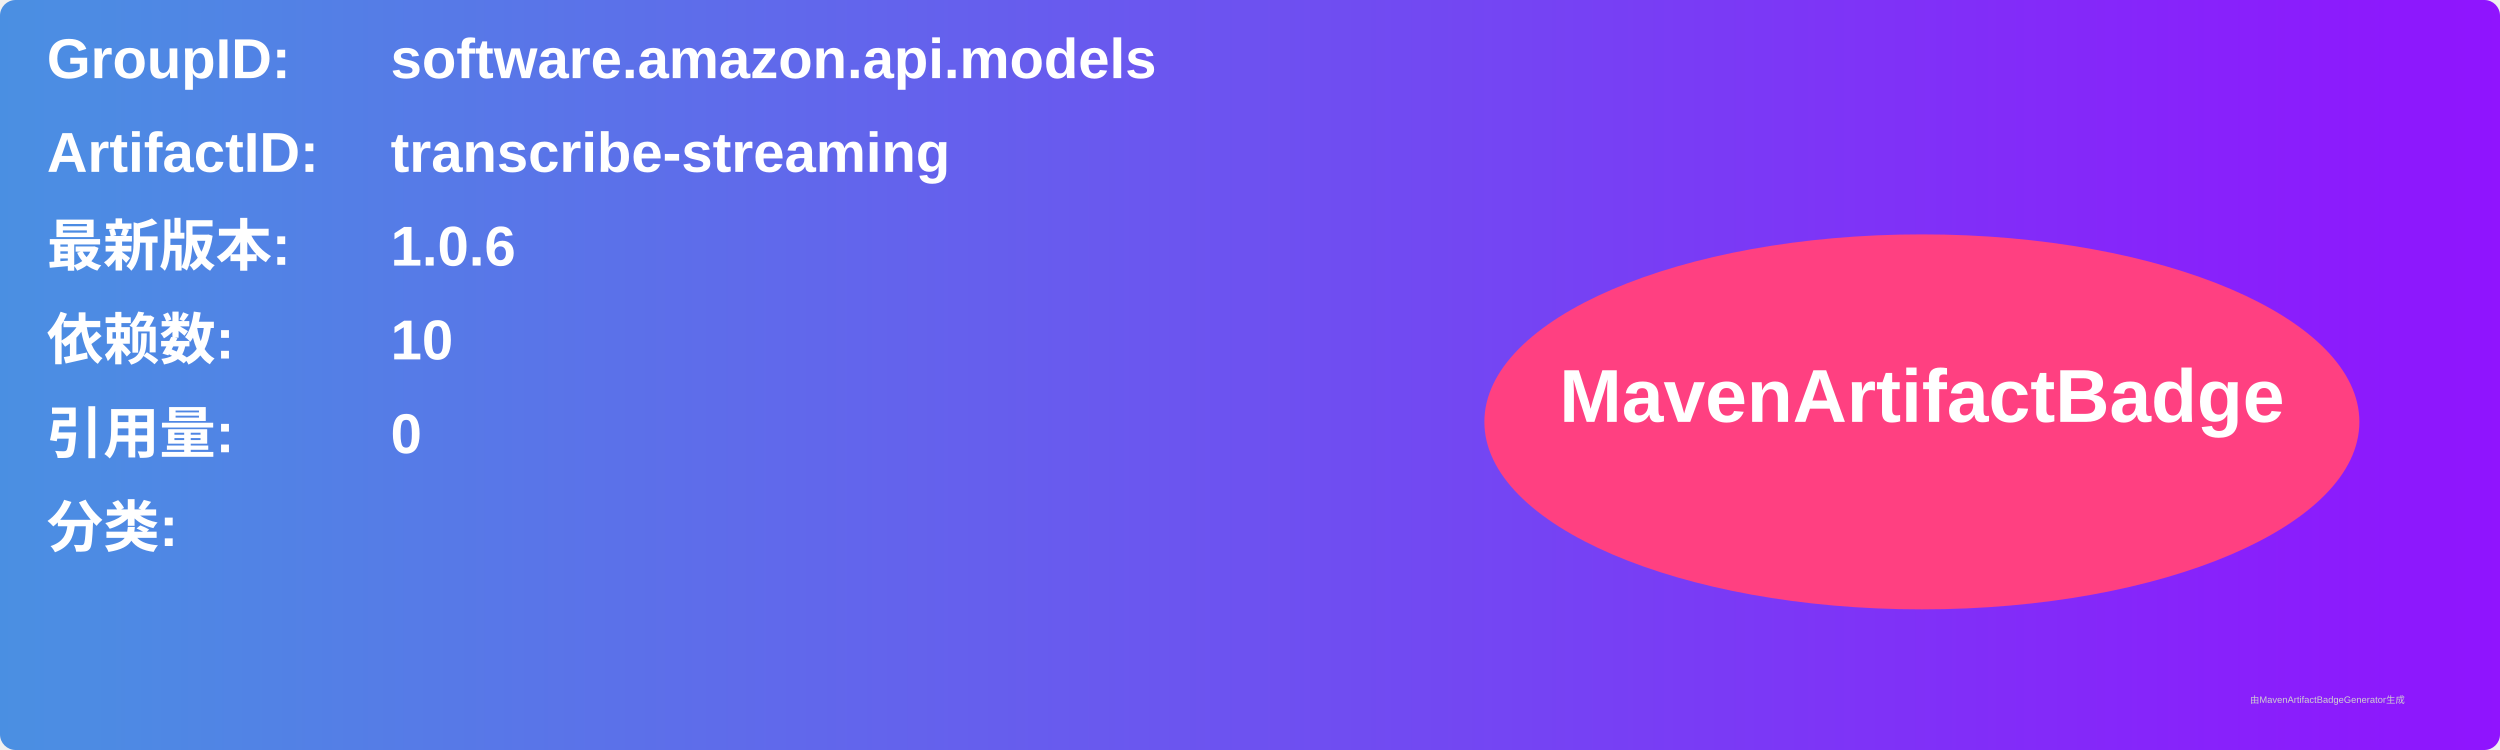
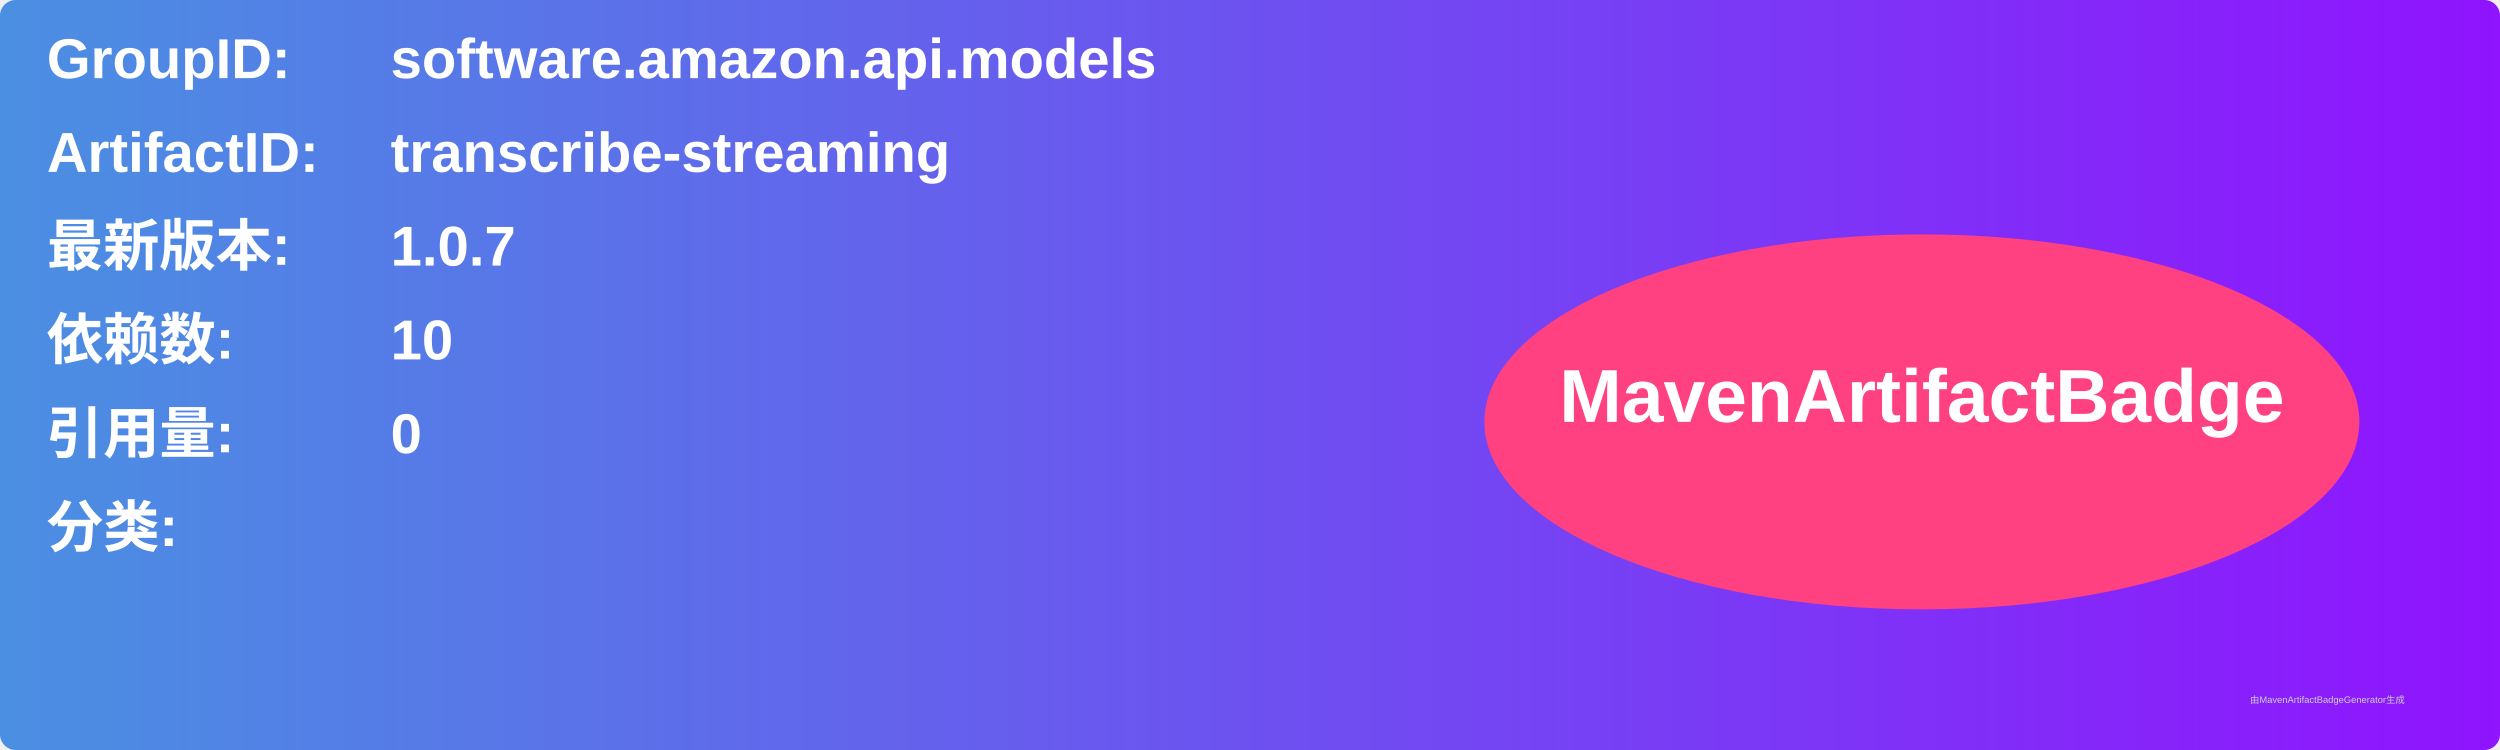
<svg xmlns="http://www.w3.org/2000/svg" width="800" height="240" viewBox="0 0 800 240">
  <linearGradient id="grad" x1="0%" y1="0%" x2="100%" y2="0%">
    <stop offset="0%" stop-color="#4a90e2" />
    <stop offset="100%" stop-color="#9013fe" />
  </linearGradient>
  <rect width="100%" height="100%" rx="5" ry="5" fill="url(#grad)" />
  <g transform="translate(15, 15)">
    <text x="0" y="10" font-family="Arial" font-size="18" fill="white" font-weight="bold" width="260">GroupID:</text>
    <text x="110" y="10" font-family="Arial" font-size="18" fill="white" font-weight="bold" width="460">software.amazon.api.models</text>
    <text x="0" y="40" font-family="Arial" font-size="18" fill="white" font-weight="bold" width="260">ArtifactID:</text>
    <text x="110" y="40" font-family="Arial" font-size="18" fill="white" font-weight="bold" width="460">transcribe-streaming</text>
    <text x="0" y="70" font-family="Arial" font-size="18" fill="white" font-weight="bold">最新版本:</text>
    <text x="110" y="70" font-family="Arial" font-size="18" fill="white" font-weight="bold">
-       <tspan font-weight="bold">1.0.6</tspan>
+       <tspan font-weight="bold">1.0.7</tspan>
    </text>
    <text x="0" y="100" font-family="Arial" font-size="18" fill="white" font-weight="bold">依赖数: </text>
    <text x="110" y="100" font-family="Arial" font-size="18" fill="white">
      <tspan font-weight="bold">10</tspan>
    </text>
    <text x="0" y="130" font-family="Arial" font-size="18" fill="white" font-weight="bold">引用量: </text>
    <text x="110" y="130" font-family="Arial" font-size="18" fill="white">
      <tspan font-weight="bold">0</tspan>
    </text>
    <text x="0" y="160" font-family="Arial" font-size="18" fill="white" font-weight="bold">分类:</text>
    <text x="10" y="190" font-family="Arial" font-size="10" fill="white">
      <tspan font-weight="bold" />
    </text>
    <ellipse cx="600" cy="120" rx="140" ry="60" fill="#ff4081" />
    <text x="600" y="120" text-anchor="middle" font-family="Arial" font-size="24" fill="white" font-weight="bold">MavenArtifactBadge</text>
  </g>
  <text x="720" y="225" font-family="Arial" font-size="3" fill="#d0d0d0">由MavenArtifactBadgeGenerator生成</text>
</svg>
